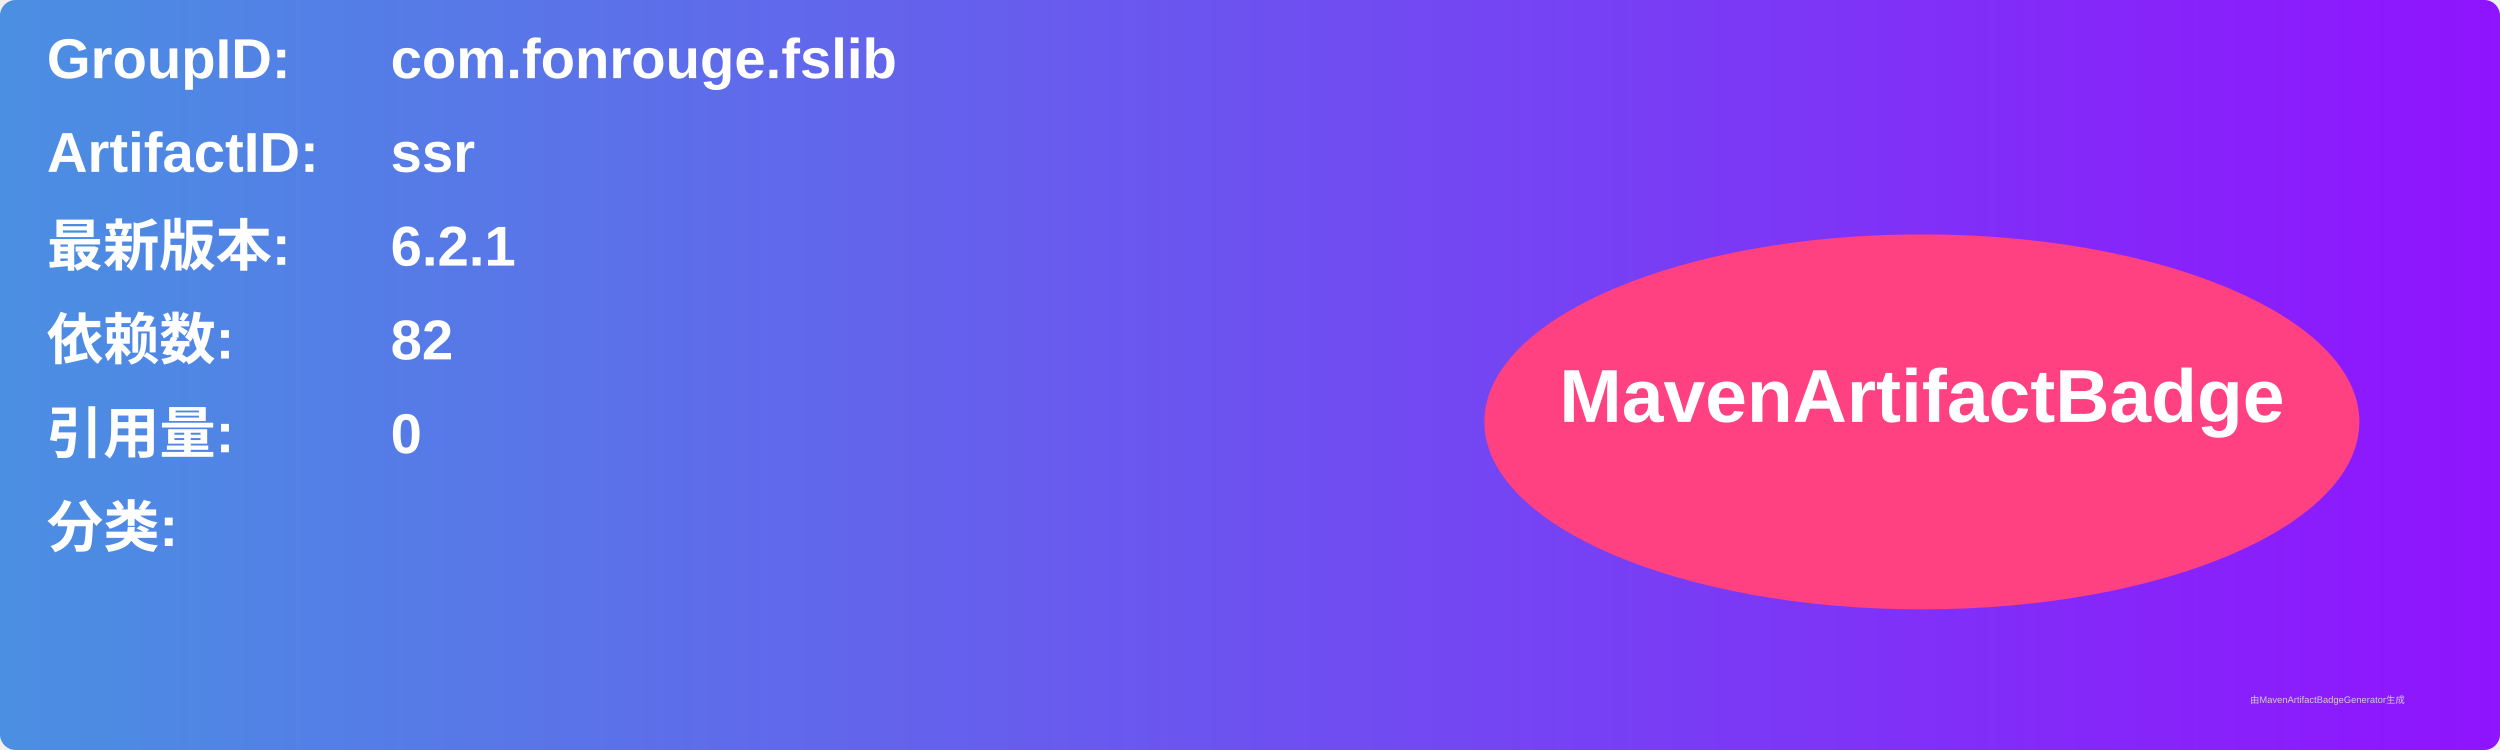
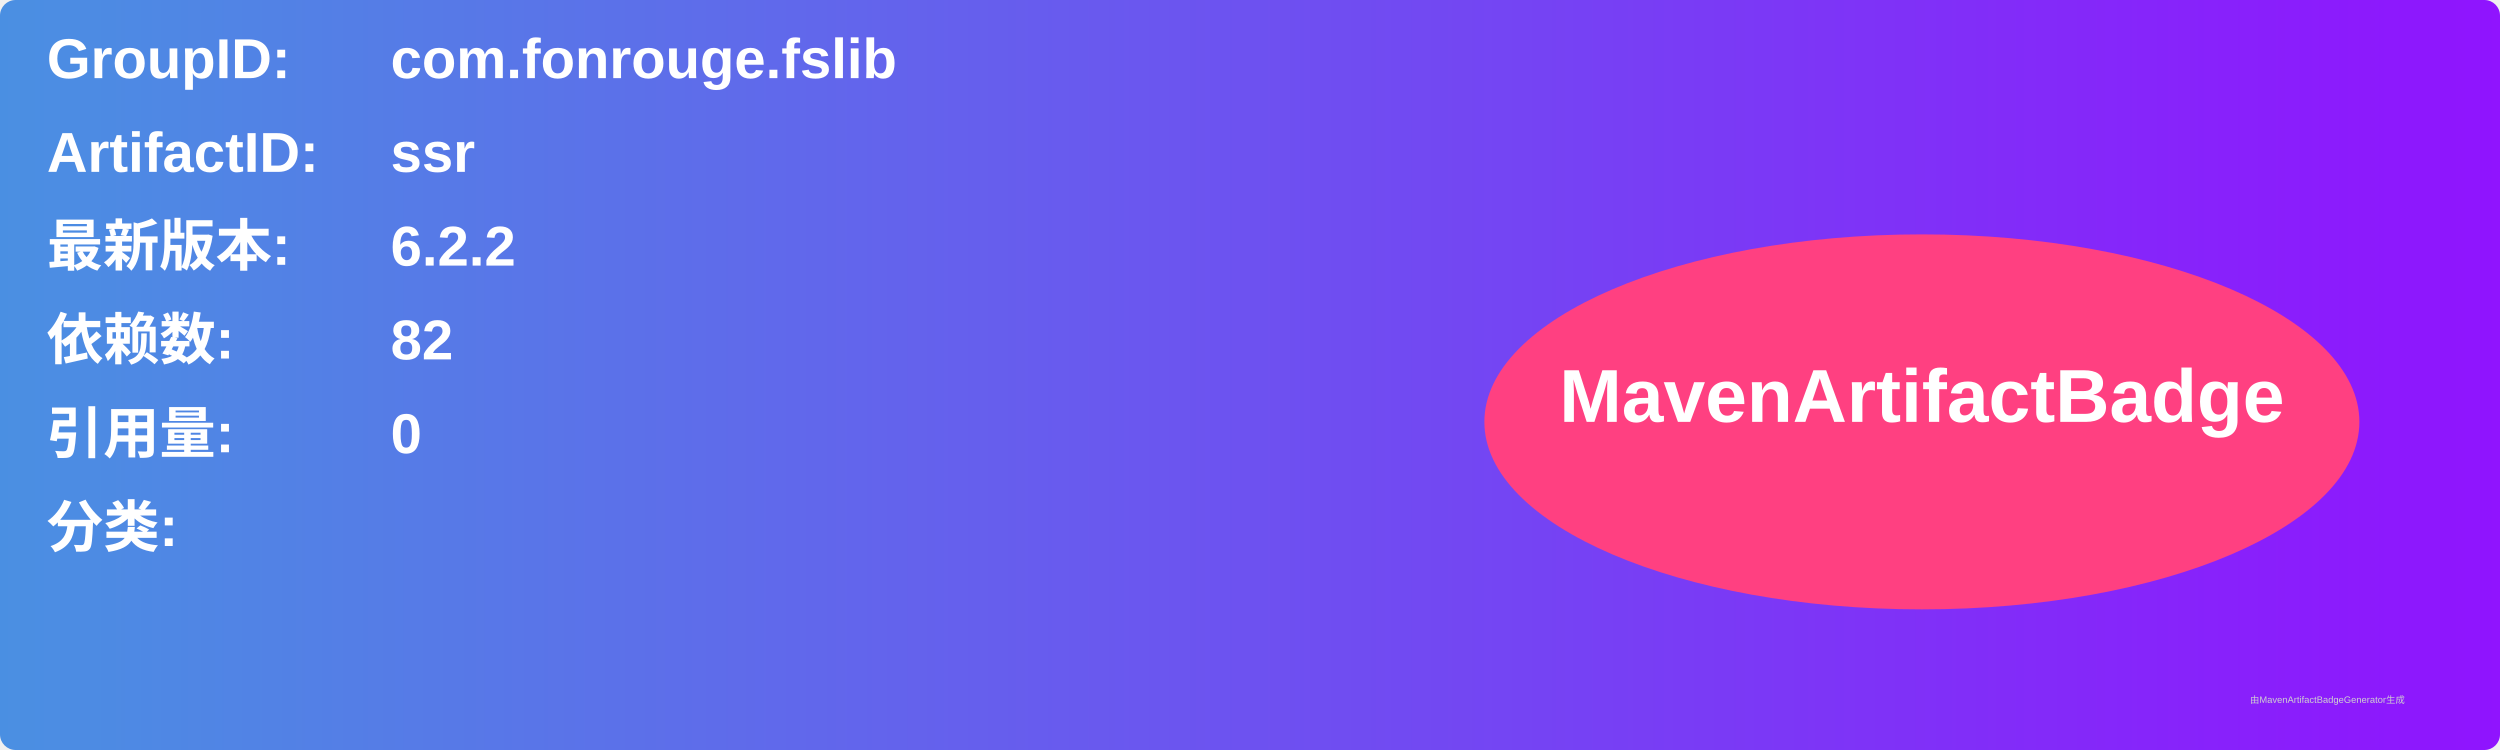
<svg xmlns="http://www.w3.org/2000/svg" width="800" height="240" viewBox="0 0 800 240">
  <linearGradient id="grad" x1="0%" y1="0%" x2="100%" y2="0%">
    <stop offset="0%" stop-color="#4a90e2" />
    <stop offset="100%" stop-color="#9013fe" />
  </linearGradient>
  <rect width="100%" height="100%" rx="5" ry="5" fill="url(#grad)" />
  <g transform="translate(15, 15)">
    <text x="0" y="10" font-family="Arial" font-size="18" fill="white" font-weight="bold" width="260">GroupID:</text>
    <text x="110" y="10" font-family="Arial" font-size="18" fill="white" font-weight="bold" width="460">com.fonrouge.fslib</text>
    <text x="0" y="40" font-family="Arial" font-size="18" fill="white" font-weight="bold" width="260">ArtifactID:</text>
    <text x="110" y="40" font-family="Arial" font-size="18" fill="white" font-weight="bold" width="460">ssr</text>
    <text x="0" y="70" font-family="Arial" font-size="18" fill="white" font-weight="bold">最新版本:</text>
    <text x="110" y="70" font-family="Arial" font-size="18" fill="white" font-weight="bold">
-       <tspan font-weight="bold">6.2.1</tspan>
+       <tspan font-weight="bold">6.2.2</tspan>
    </text>
    <text x="0" y="100" font-family="Arial" font-size="18" fill="white" font-weight="bold">依赖数: </text>
    <text x="110" y="100" font-family="Arial" font-size="18" fill="white">
      <tspan font-weight="bold">82</tspan>
    </text>
    <text x="0" y="130" font-family="Arial" font-size="18" fill="white" font-weight="bold">引用量: </text>
    <text x="110" y="130" font-family="Arial" font-size="18" fill="white">
      <tspan font-weight="bold">0</tspan>
    </text>
    <text x="0" y="160" font-family="Arial" font-size="18" fill="white" font-weight="bold">分类:</text>
    <text x="10" y="190" font-family="Arial" font-size="10" fill="white">
      <tspan font-weight="bold" />
    </text>
    <ellipse cx="600" cy="120" rx="140" ry="60" fill="#ff4081" />
    <text x="600" y="120" text-anchor="middle" font-family="Arial" font-size="24" fill="white" font-weight="bold">MavenArtifactBadge</text>
  </g>
  <text x="720" y="225" font-family="Arial" font-size="3" fill="#d0d0d0">由MavenArtifactBadgeGenerator生成</text>
</svg>
